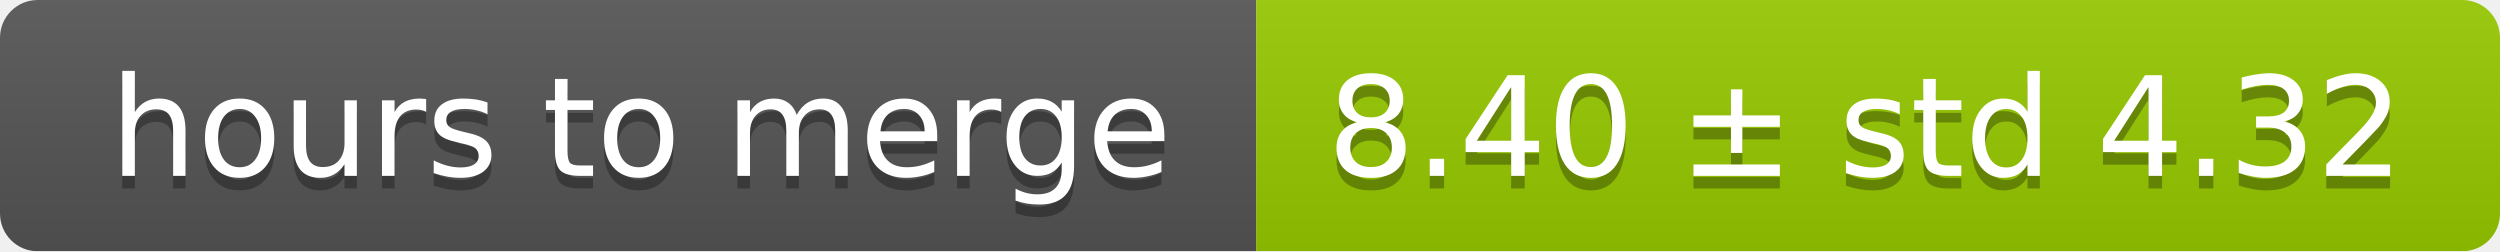
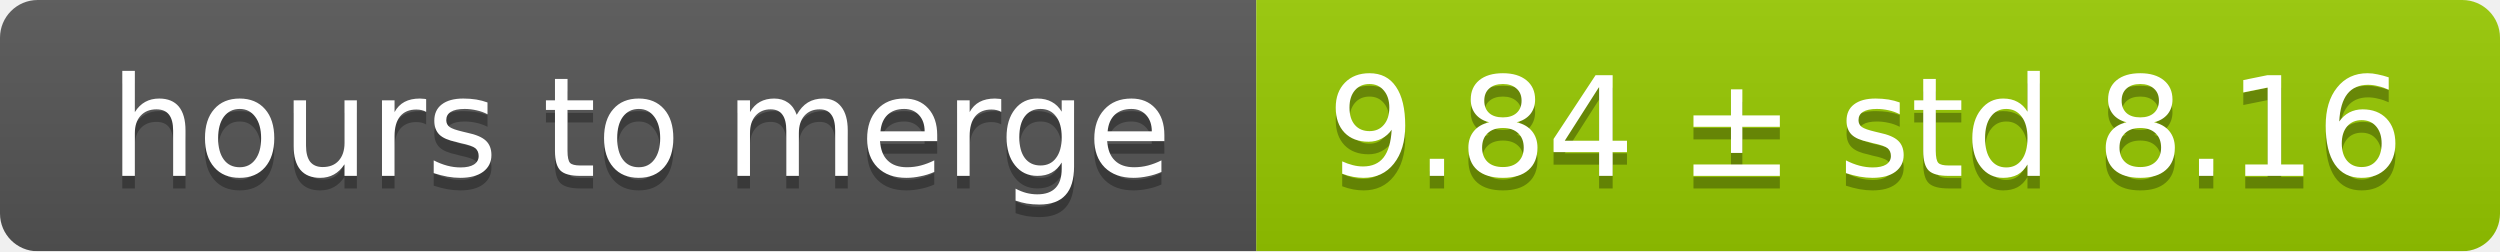
<svg xmlns="http://www.w3.org/2000/svg" width="199" height="20">
  <linearGradient id="smooth" x2="0" y2="100%">
    <stop offset="0" stop-color="#bbb" stop-opacity=".1" />
    <stop offset="1" stop-opacity=".1" />
  </linearGradient>
  <mask id="round">
    <rect width="199" height="20" rx="3" fill="#fff" />
  </mask>
  <g mask="url(#round)">
    <rect width="100" height="20" fill="#555" />
    <rect x="100" width="99" height="20" fill="#97ca00" />
    <rect width="199" height="20" fill="url(#smooth)" />
  </g>
  <g fill="#fff" text-anchor="middle" font-family="DejaVu Sans,Verdana,Geneva,sans-serif" font-size="11">
    <text x="51" y="15" fill="#010101" fill-opacity=".3">hours to merge</text>
    <text x="51" y="14">hours to merge</text>
-     <text x="148.5" y="15" fill="#010101" fill-opacity=".3">8.40 ± std 4.32</text>
-     <text x="148.5" y="14">8.40 ± std 4.32</text>
+     <text x="148.5" y="15" fill="#010101" fill-opacity=".3">9.84 ± std 8.16</text>
+     <text x="148.5" y="14">9.84 ± std 8.16</text>
  </g>
</svg>
